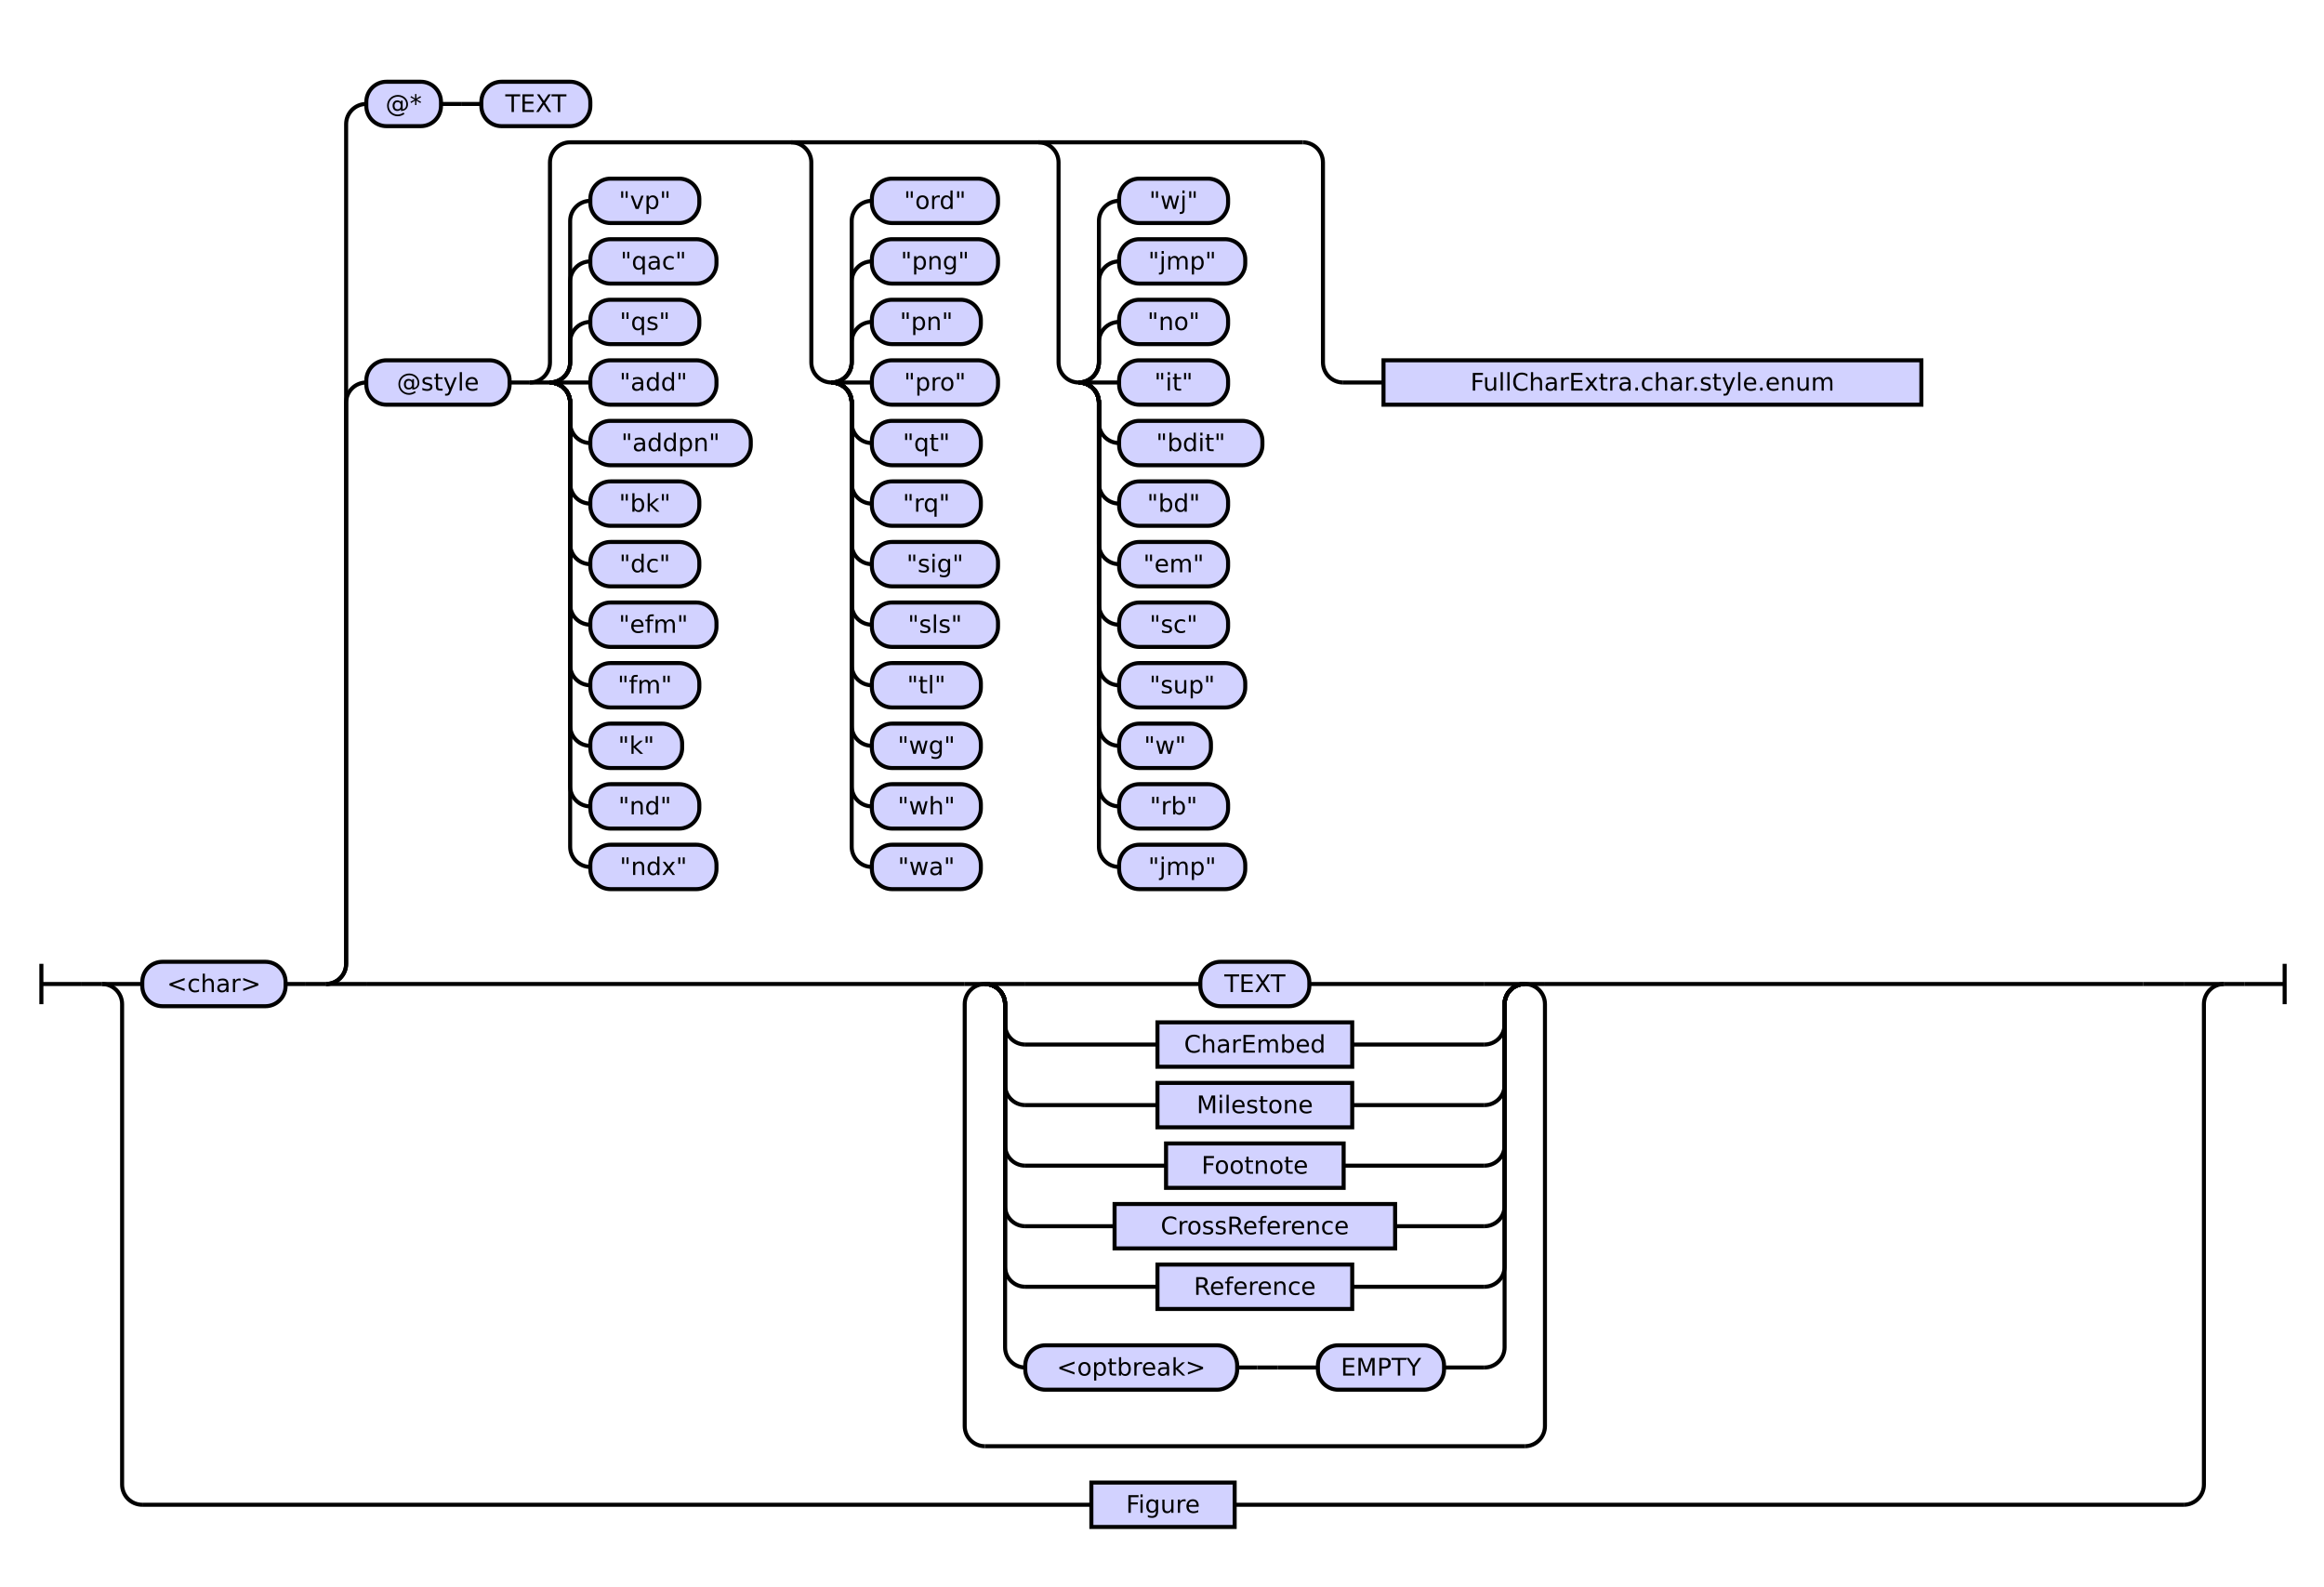
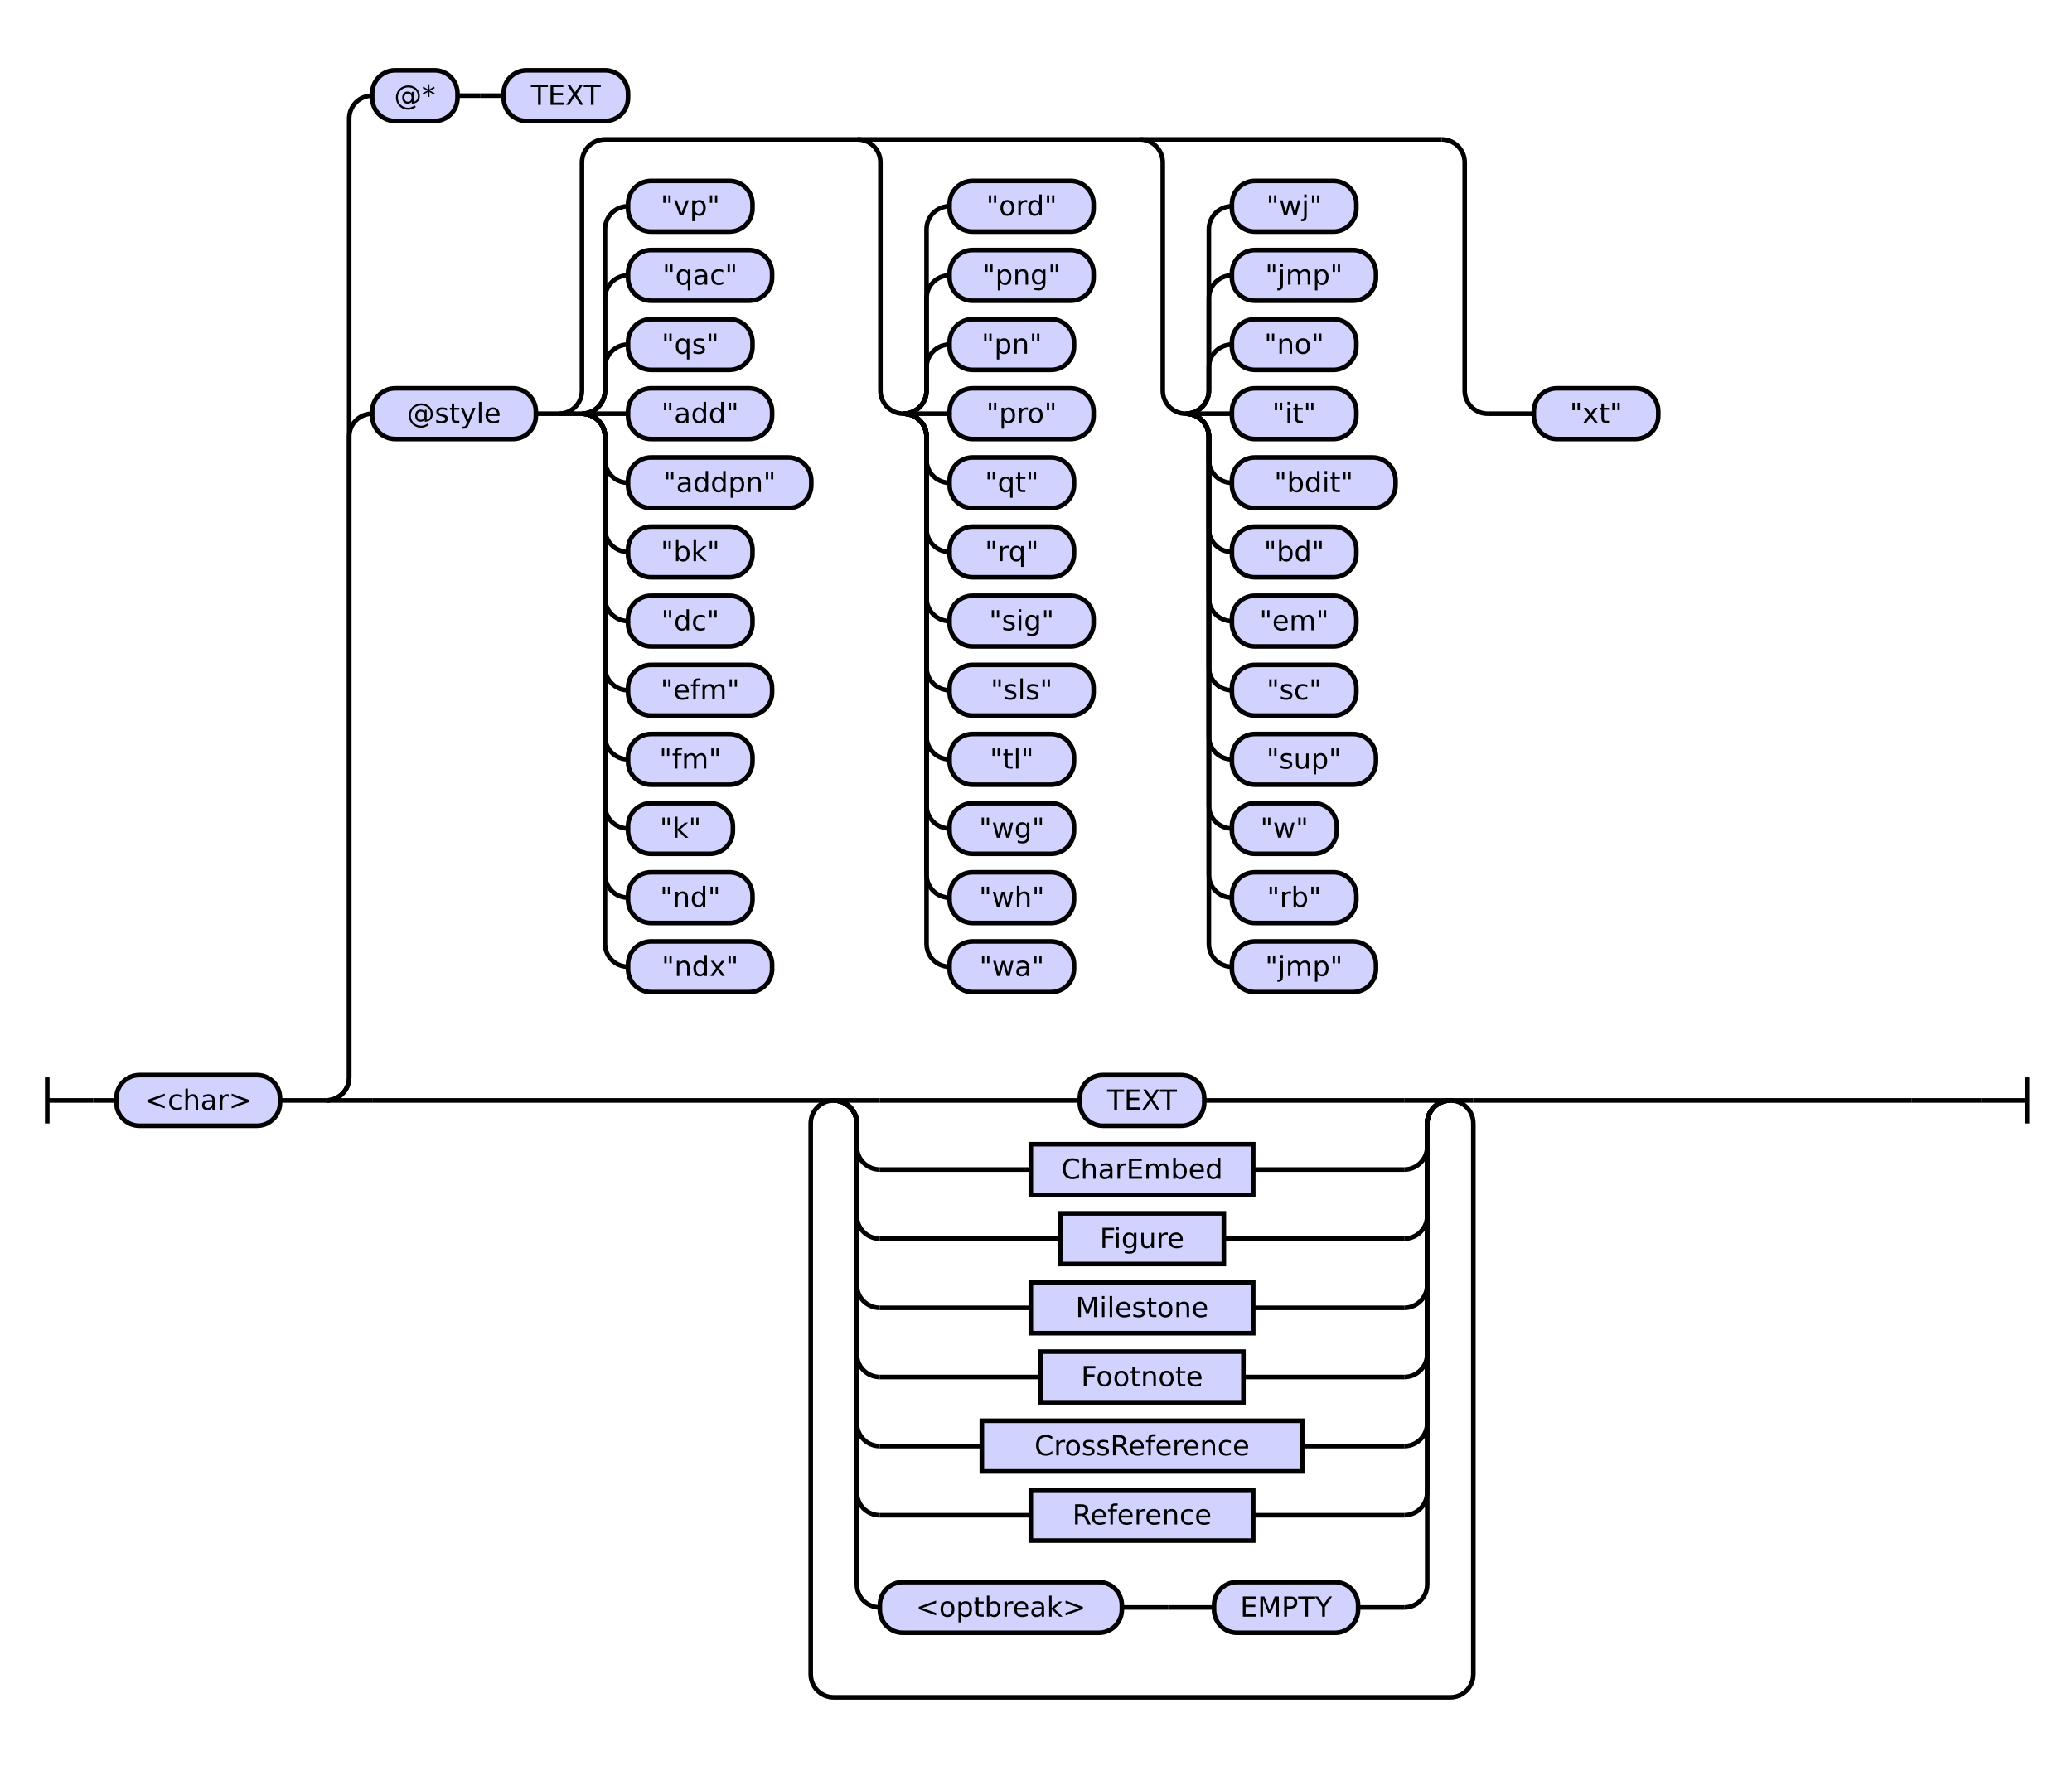
- <svg xmlns="http://www.w3.org/2000/svg" class="railroad-diagram" height="786" viewBox="0 0 1151.5 786" width="1151.5">
+ <svg xmlns="http://www.w3.org/2000/svg" class="railroad-diagram" height="766" viewBox="0 0 899.0 766" width="899.0">
  <g transform="translate(.5 .5)">
    <style>/*  */

    svg.railroad-diagram {
        background-color: hsl(30,20%,95%);
    }
    svg.railroad-diagram path {
        stroke-width: 2;
        stroke: black;
        fill: none;
    }
    svg.railroad-diagram text {
        font-size: 12px;
        text-anchor: middle;
        font-family: DejaVu Sans;
    }
    svg.railroad-diagram text.label {
        text-anchor:start;
    }
    svg.railroad-diagram text.comment {
        font-family: DejaVu Sans;
        font-size: 14px;
    }
    svg.railroad-diagram rect{
        stroke-width: 2;
        stroke: black;
        fill: rgb(210, 210, 255);
    }
    svg.railroad-diagram rect.group-box {
        stroke: gray;
        stroke-dasharray: 10 5;
        fill: none;
    }
    .terminal {
        font-family: DejaVu Sans;
    }
    svg.railroad-diagram g.altterminal rect {
        fill: rgb(251, 252, 207)
    }

/*  */
</style>
    <g>
-       <path d="M 20 477 v 20 m 0 -10 h 20" />
+       <path d="M 20 467 v 20 m 0 -10 h 20" />
    </g>
-     <path d="M 40 487 h 10" />
+     <path d="M 40 477 h 10" />
    <g>
-       <path d="M 50 487 h 0.0" />
-       <path d="M 1101.5 487 h 0.0" />
+       <path d="M 50 477 h 0.0" />
+       <path d="M 849.0 477 h 0.0" />
      <g>
-         <path d="M 50.0 487 h 0.0" />
-         <path d="M 1101.5 487 h 0.0" />
-         <path d="M 50.0 487 h 20" />
+         <path d="M 50.0 477 h 0.0" />
+         <path d="M 849.0 477 h 0.0" />
+         <g class="terminal ">
+           <path d="M 50.0 477 h 0.0" />
+           <path d="M 121.0 477 h 0.0" />
+           <rect height="22" rx="10" ry="10" width="71.0" x="50.0" y="466" />
+           <text x="85.5" y="481">&lt;char&gt;</text>
+         </g>
+         <path d="M 121.0 477 h 10" />
+         <path d="M 131.0 477 h 10" />
        <g>
-           <path d="M 70.0 487 h 0.0" />
-           <path d="M 1081.5 487 h 0.0" />
-           <g class="terminal ">
-             <path d="M 70.0 487 h 0.0" />
-             <path d="M 141.0 487 h 0.0" />
-             <rect height="22" rx="10" ry="10" width="71.0" x="70.0" y="476" />
-             <text x="105.5" y="491">&lt;char&gt;</text>
+           <path d="M 141.0 477 h 0.0" />
+           <path d="M 849.0 477 h 0.0" />
+           <path d="M 141.0 477 a 10 10 0 0 0 10 -10 v -278 a 10 10 0 0 1 10 -10" />
+           <g>
+             <path d="M 161.0 179 h 0.0" />
+             <path d="M 829.0 179 h 0.0" />
+             <g class="terminal ">
+               <path d="M 161.0 179 h 0.0" />
+               <path d="M 232.0 179 h 0.0" />
+               <rect height="22" rx="10" ry="10" width="71.0" x="161.0" y="168" />
+               <text x="196.5" y="183">@style</text>
+             </g>
+             <path d="M 232.0 179 h 10" />
+             <g>
+               <path d="M 242.0 179 h 0.0" />
+               <path d="M 829.0 179 h 0.0" />
+               <path d="M 242.0 179 a 10 10 0 0 0 10 -10 v -99 a 10 10 0 0 1 10 -10 h 363.0" />
+               <path d="M 242.0 179 h 10" />
+               <g>
+                 <path d="M 252.0 179 h 0.0" />
+                 <path d="M 252.0 179 a 10 10 0 0 0 10 -10 v -10 a 10 10 0 0 1 10 -10" />
+                 <g class="terminal ">
+                   <path d="M 272.0 149 h 0.0" />
+                   <path d="M 326.0 149 h 0.0" />
+                   <rect height="22" rx="10" ry="10" width="54.0" x="272.0" y="138" />
+                   <text x="299.0" y="153">"qs"</text>
+                 </g>
+                 <path d="M 252.0 179 a 10 10 0 0 0 10 -10 v -40 a 10 10 0 0 1 10 -10" />
+                 <g class="terminal ">
+                   <path d="M 272.0 119 h 0.0" />
+                   <path d="M 334.5 119 h 0.0" />
+                   <rect height="22" rx="10" ry="10" width="62.5" x="272.0" y="108" />
+                   <text x="303.25" y="123">"qac"</text>
+                 </g>
+                 <path d="M 252.0 179 a 10 10 0 0 0 10 -10 v -70 a 10 10 0 0 1 10 -10" />
+                 <g class="terminal ">
+                   <path d="M 272.0 89 h 0.0" />
+                   <path d="M 326.0 89 h 0.0" />
+                   <rect height="22" rx="10" ry="10" width="54.0" x="272.0" y="78" />
+                   <text x="299.0" y="93">"vp"</text>
+                 </g>
+                 <path d="M 252.0 179 h 20" />
+                 <g class="terminal ">
+                   <path d="M 272.0 179 h 0.0" />
+                   <path d="M 334.5 179 h 0.0" />
+                   <rect height="22" rx="10" ry="10" width="62.5" x="272.0" y="168" />
+                   <text x="303.25" y="183">"add"</text>
+                 </g>
+                 <path d="M 252.0 179 a 10 10 0 0 1 10 10 v 10 a 10 10 0 0 0 10 10" />
+                 <g class="terminal ">
+                   <path d="M 272.0 209 h 0.0" />
+                   <path d="M 351.5 209 h 0.0" />
+                   <rect height="22" rx="10" ry="10" width="79.5" x="272.0" y="198" />
+                   <text x="311.75" y="213">"addpn"</text>
+                 </g>
+                 <path d="M 252.0 179 a 10 10 0 0 1 10 10 v 40 a 10 10 0 0 0 10 10" />
+                 <g class="terminal ">
+                   <path d="M 272.0 239 h 0.0" />
+                   <path d="M 326.0 239 h 0.0" />
+                   <rect height="22" rx="10" ry="10" width="54.0" x="272.0" y="228" />
+                   <text x="299.0" y="243">"bk"</text>
+                 </g>
+                 <path d="M 252.0 179 a 10 10 0 0 1 10 10 v 70 a 10 10 0 0 0 10 10" />
+                 <g class="terminal ">
+                   <path d="M 272.0 269 h 0.0" />
+                   <path d="M 326.0 269 h 0.0" />
+                   <rect height="22" rx="10" ry="10" width="54.0" x="272.0" y="258" />
+                   <text x="299.0" y="273">"dc"</text>
+                 </g>
+                 <path d="M 252.0 179 a 10 10 0 0 1 10 10 v 100 a 10 10 0 0 0 10 10" />
+                 <g class="terminal ">
+                   <path d="M 272.0 299 h 0.0" />
+                   <path d="M 334.5 299 h 0.0" />
+                   <rect height="22" rx="10" ry="10" width="62.5" x="272.0" y="288" />
+                   <text x="303.25" y="303">"efm"</text>
+                 </g>
+                 <path d="M 252.0 179 a 10 10 0 0 1 10 10 v 130 a 10 10 0 0 0 10 10" />
+                 <g class="terminal ">
+                   <path d="M 272.0 329 h 0.0" />
+                   <path d="M 326.0 329 h 0.0" />
+                   <rect height="22" rx="10" ry="10" width="54.0" x="272.0" y="318" />
+                   <text x="299.0" y="333">"fm"</text>
+                 </g>
+                 <path d="M 252.0 179 a 10 10 0 0 1 10 10 v 160 a 10 10 0 0 0 10 10" />
+                 <g class="terminal ">
+                   <path d="M 272.0 359 h 0.0" />
+                   <path d="M 317.5 359 h 0.0" />
+                   <rect height="22" rx="10" ry="10" width="45.5" x="272.0" y="348" />
+                   <text x="294.75" y="363">"k"</text>
+                 </g>
+                 <path d="M 252.0 179 a 10 10 0 0 1 10 10 v 190 a 10 10 0 0 0 10 10" />
+                 <g class="terminal ">
+                   <path d="M 272.0 389 h 0.0" />
+                   <path d="M 326.0 389 h 0.0" />
+                   <rect height="22" rx="10" ry="10" width="54.0" x="272.0" y="378" />
+                   <text x="299.0" y="393">"nd"</text>
+                 </g>
+                 <path d="M 252.0 179 a 10 10 0 0 1 10 10 v 220 a 10 10 0 0 0 10 10" />
+                 <g class="terminal ">
+                   <path d="M 272.0 419 h 0.0" />
+                   <path d="M 334.5 419 h 0.0" />
+                   <rect height="22" rx="10" ry="10" width="62.5" x="272.0" y="408" />
+                   <text x="303.25" y="423">"ndx"</text>
+                 </g>
+               </g>
+               <path d="M 371.5 60 a 10 10 0 0 1 10 10 v 99 a 10 10 0 0 0 10 10" />
+               <g>
+                 <path d="M 391.5 179 h 0.0" />
+                 <path d="M 391.5 179 a 10 10 0 0 0 10 -10 v -10 a 10 10 0 0 1 10 -10" />
+                 <g class="terminal ">
+                   <path d="M 411.5 149 h 0.0" />
+                   <path d="M 465.5 149 h 0.0" />
+                   <rect height="22" rx="10" ry="10" width="54.0" x="411.5" y="138" />
+                   <text x="438.5" y="153">"pn"</text>
+                 </g>
+                 <path d="M 391.5 179 a 10 10 0 0 0 10 -10 v -40 a 10 10 0 0 1 10 -10" />
+                 <g class="terminal ">
+                   <path d="M 411.5 119 h 0.0" />
+                   <path d="M 474.0 119 h 0.0" />
+                   <rect height="22" rx="10" ry="10" width="62.5" x="411.5" y="108" />
+                   <text x="442.75" y="123">"png"</text>
+                 </g>
+                 <path d="M 391.5 179 a 10 10 0 0 0 10 -10 v -70 a 10 10 0 0 1 10 -10" />
+                 <g class="terminal ">
+                   <path d="M 411.5 89 h 0.0" />
+                   <path d="M 474.0 89 h 0.0" />
+                   <rect height="22" rx="10" ry="10" width="62.5" x="411.5" y="78" />
+                   <text x="442.75" y="93">"ord"</text>
+                 </g>
+                 <path d="M 391.5 179 h 20" />
+                 <g class="terminal ">
+                   <path d="M 411.5 179 h 0.0" />
+                   <path d="M 474.0 179 h 0.0" />
+                   <rect height="22" rx="10" ry="10" width="62.5" x="411.5" y="168" />
+                   <text x="442.75" y="183">"pro"</text>
+                 </g>
+                 <path d="M 391.5 179 a 10 10 0 0 1 10 10 v 10 a 10 10 0 0 0 10 10" />
+                 <g class="terminal ">
+                   <path d="M 411.5 209 h 0.0" />
+                   <path d="M 465.5 209 h 0.0" />
+                   <rect height="22" rx="10" ry="10" width="54.0" x="411.5" y="198" />
+                   <text x="438.5" y="213">"qt"</text>
+                 </g>
+                 <path d="M 391.5 179 a 10 10 0 0 1 10 10 v 40 a 10 10 0 0 0 10 10" />
+                 <g class="terminal ">
+                   <path d="M 411.5 239 h 0.0" />
+                   <path d="M 465.5 239 h 0.0" />
+                   <rect height="22" rx="10" ry="10" width="54.0" x="411.5" y="228" />
+                   <text x="438.5" y="243">"rq"</text>
+                 </g>
+                 <path d="M 391.5 179 a 10 10 0 0 1 10 10 v 70 a 10 10 0 0 0 10 10" />
+                 <g class="terminal ">
+                   <path d="M 411.5 269 h 0.0" />
+                   <path d="M 474.0 269 h 0.0" />
+                   <rect height="22" rx="10" ry="10" width="62.5" x="411.5" y="258" />
+                   <text x="442.75" y="273">"sig"</text>
+                 </g>
+                 <path d="M 391.5 179 a 10 10 0 0 1 10 10 v 100 a 10 10 0 0 0 10 10" />
+                 <g class="terminal ">
+                   <path d="M 411.5 299 h 0.0" />
+                   <path d="M 474.0 299 h 0.0" />
+                   <rect height="22" rx="10" ry="10" width="62.5" x="411.5" y="288" />
+                   <text x="442.75" y="303">"sls"</text>
+                 </g>
+                 <path d="M 391.5 179 a 10 10 0 0 1 10 10 v 130 a 10 10 0 0 0 10 10" />
+                 <g class="terminal ">
+                   <path d="M 411.5 329 h 0.0" />
+                   <path d="M 465.5 329 h 0.0" />
+                   <rect height="22" rx="10" ry="10" width="54.0" x="411.5" y="318" />
+                   <text x="438.5" y="333">"tl"</text>
+                 </g>
+                 <path d="M 391.5 179 a 10 10 0 0 1 10 10 v 160 a 10 10 0 0 0 10 10" />
+                 <g class="terminal ">
+                   <path d="M 411.5 359 h 0.0" />
+                   <path d="M 465.5 359 h 0.0" />
+                   <rect height="22" rx="10" ry="10" width="54.0" x="411.5" y="348" />
+                   <text x="438.5" y="363">"wg"</text>
+                 </g>
+                 <path d="M 391.5 179 a 10 10 0 0 1 10 10 v 190 a 10 10 0 0 0 10 10" />
+                 <g class="terminal ">
+                   <path d="M 411.5 389 h 0.0" />
+                   <path d="M 465.5 389 h 0.0" />
+                   <rect height="22" rx="10" ry="10" width="54.0" x="411.5" y="378" />
+                   <text x="438.5" y="393">"wh"</text>
+                 </g>
+                 <path d="M 391.5 179 a 10 10 0 0 1 10 10 v 220 a 10 10 0 0 0 10 10" />
+                 <g class="terminal ">
+                   <path d="M 411.5 419 h 0.0" />
+                   <path d="M 465.5 419 h 0.0" />
+                   <rect height="22" rx="10" ry="10" width="54.0" x="411.5" y="408" />
+                   <text x="438.5" y="423">"wa"</text>
+                 </g>
+               </g>
+               <path d="M 494.0 60 a 10 10 0 0 1 10 10 v 99 a 10 10 0 0 0 10 10" />
+               <g>
+                 <path d="M 514.0 179 h 0.0" />
+                 <path d="M 514.0 179 a 10 10 0 0 0 10 -10 v -10 a 10 10 0 0 1 10 -10" />
+                 <g class="terminal ">
+                   <path d="M 534.0 149 h 0.0" />
+                   <path d="M 588.0 149 h 0.0" />
+                   <rect height="22" rx="10" ry="10" width="54.0" x="534.0" y="138" />
+                   <text x="561.0" y="153">"no"</text>
+                 </g>
+                 <path d="M 514.0 179 a 10 10 0 0 0 10 -10 v -40 a 10 10 0 0 1 10 -10" />
+                 <g class="terminal ">
+                   <path d="M 534.0 119 h 0.0" />
+                   <path d="M 596.5 119 h 0.0" />
+                   <rect height="22" rx="10" ry="10" width="62.5" x="534.0" y="108" />
+                   <text x="565.25" y="123">"jmp"</text>
+                 </g>
+                 <path d="M 514.0 179 a 10 10 0 0 0 10 -10 v -70 a 10 10 0 0 1 10 -10" />
+                 <g class="terminal ">
+                   <path d="M 534.0 89 h 0.0" />
+                   <path d="M 588.0 89 h 0.0" />
+                   <rect height="22" rx="10" ry="10" width="54.0" x="534.0" y="78" />
+                   <text x="561.0" y="93">"wj"</text>
+                 </g>
+                 <path d="M 514.0 179 h 20" />
+                 <g class="terminal ">
+                   <path d="M 534.0 179 h 0.0" />
+                   <path d="M 588.0 179 h 0.0" />
+                   <rect height="22" rx="10" ry="10" width="54.0" x="534.0" y="168" />
+                   <text x="561.0" y="183">"it"</text>
+                 </g>
+                 <path d="M 514.0 179 a 10 10 0 0 1 10 10 v 10 a 10 10 0 0 0 10 10" />
+                 <g class="terminal ">
+                   <path d="M 534.0 209 h 0.0" />
+                   <path d="M 605.0 209 h 0.0" />
+                   <rect height="22" rx="10" ry="10" width="71.0" x="534.0" y="198" />
+                   <text x="569.5" y="213">"bdit"</text>
+                 </g>
+                 <path d="M 514.0 179 a 10 10 0 0 1 10 10 v 40 a 10 10 0 0 0 10 10" />
+                 <g class="terminal ">
+                   <path d="M 534.0 239 h 0.0" />
+                   <path d="M 588.0 239 h 0.0" />
+                   <rect height="22" rx="10" ry="10" width="54.0" x="534.0" y="228" />
+                   <text x="561.0" y="243">"bd"</text>
+                 </g>
+                 <path d="M 514.0 179 a 10 10 0 0 1 10 10 v 70 a 10 10 0 0 0 10 10" />
+                 <g class="terminal ">
+                   <path d="M 534.0 269 h 0.0" />
+                   <path d="M 588.0 269 h 0.0" />
+                   <rect height="22" rx="10" ry="10" width="54.0" x="534.0" y="258" />
+                   <text x="561.0" y="273">"em"</text>
+                 </g>
+                 <path d="M 514.0 179 a 10 10 0 0 1 10 10 v 100 a 10 10 0 0 0 10 10" />
+                 <g class="terminal ">
+                   <path d="M 534.0 299 h 0.0" />
+                   <path d="M 588.0 299 h 0.0" />
+                   <rect height="22" rx="10" ry="10" width="54.0" x="534.0" y="288" />
+                   <text x="561.0" y="303">"sc"</text>
+                 </g>
+                 <path d="M 514.0 179 a 10 10 0 0 1 10 10 v 130 a 10 10 0 0 0 10 10" />
+                 <g class="terminal ">
+                   <path d="M 534.0 329 h 0.0" />
+                   <path d="M 596.5 329 h 0.0" />
+                   <rect height="22" rx="10" ry="10" width="62.5" x="534.0" y="318" />
+                   <text x="565.25" y="333">"sup"</text>
+                 </g>
+                 <path d="M 514.0 179 a 10 10 0 0 1 10 10 v 160 a 10 10 0 0 0 10 10" />
+                 <g class="terminal ">
+                   <path d="M 534.0 359 h 0.0" />
+                   <path d="M 579.5 359 h 0.0" />
+                   <rect height="22" rx="10" ry="10" width="45.5" x="534.0" y="348" />
+                   <text x="556.75" y="363">"w"</text>
+                 </g>
+                 <path d="M 514.0 179 a 10 10 0 0 1 10 10 v 190 a 10 10 0 0 0 10 10" />
+                 <g class="terminal ">
+                   <path d="M 534.0 389 h 0.0" />
+                   <path d="M 588.0 389 h 0.0" />
+                   <rect height="22" rx="10" ry="10" width="54.0" x="534.0" y="378" />
+                   <text x="561.0" y="393">"rb"</text>
+                 </g>
+                 <path d="M 514.0 179 a 10 10 0 0 1 10 10 v 220 a 10 10 0 0 0 10 10" />
+                 <g class="terminal ">
+                   <path d="M 534.0 419 h 0.0" />
+                   <path d="M 596.5 419 h 0.0" />
+                   <rect height="22" rx="10" ry="10" width="62.5" x="534.0" y="408" />
+                   <text x="565.25" y="423">"jmp"</text>
+                 </g>
+               </g>
+               <path d="M 625.0 60 a 10 10 0 0 1 10 10 v 99 a 10 10 0 0 0 10 10" />
+               <g>
+                 <path d="M 645.0 179 h 0.0" />
+                 <path d="M 645.0 179 h 20" />
+                 <g class="terminal ">
+                   <path d="M 665.0 179 h 0.0" />
+                   <path d="M 719.0 179 h 0.0" />
+                   <rect height="22" rx="10" ry="10" width="54.0" x="665.0" y="168" />
+                   <text x="692.0" y="183">"xt"</text>
+                 </g>
+               </g>
+             </g>
          </g>
-           <path d="M 141.0 487 h 10" />
-           <path d="M 151.0 487 h 10" />
+           <path d="M 141.0 477 a 10 10 0 0 0 10 -10 v -416 a 10 10 0 0 1 10 -10" />
          <g>
-             <path d="M 161.0 487 h 0.0" />
-             <path d="M 1081.5 487 h 0.0" />
-             <path d="M 161.0 487 a 10 10 0 0 0 10 -10 v -278 a 10 10 0 0 1 10 -10" />
+             <path d="M 161.0 41 h 0.0" />
+             <path d="M 272.0 41 h 0.0" />
+             <g class="terminal ">
+               <path d="M 161.0 41 h 0.0" />
+               <path d="M 198.0 41 h 0.0" />
+               <rect height="22" rx="10" ry="10" width="37.0" x="161.0" y="30" />
+               <text x="179.5" y="45">@*</text>
+             </g>
+             <path d="M 198.0 41 h 10" />
+             <path d="M 208.0 41 h 10" />
+             <g class="terminal ">
+               <path d="M 218.0 41 h 0.0" />
+               <path d="M 272.0 41 h 0.0" />
+               <rect height="22" rx="10" ry="10" width="54.0" x="218.0" y="30" />
+               <text x="245.0" y="45">TEXT</text>
+             </g>
+           </g>
+           <path d="M 141.0 477 h 20" />
+           <g>
+             <path d="M 161.0 477 h 190.25" />
+             <path d="M 638.75 477 h 190.25" />
            <g>
-               <path d="M 181.0 189 h 0.0" />
-               <path d="M 1061.5 189 h 0.0" />
-               <g class="terminal ">
-                 <path d="M 181.0 189 h 0.0" />
-                 <path d="M 252.0 189 h 0.0" />
-                 <rect height="22" rx="10" ry="10" width="71.0" x="181.0" y="178" />
-                 <text x="216.5" y="193">@style</text>
-               </g>
-               <path d="M 252.0 189 h 10" />
-               <g>
-                 <path d="M 262.0 189 h 0.0" />
-                 <path d="M 1061.5 189 h 0.0" />
-                 <path d="M 262.0 189 a 10 10 0 0 0 10 -10 v -99 a 10 10 0 0 1 10 -10 h 363.0" />
-                 <path d="M 262.0 189 h 10" />
+               <path d="M 351.25 477 h 0.0" />
+               <path d="M 638.75 477 h 0.0" />
+               <path d="M 351.25 477 h 10" />
+               <g>
+                 <path d="M 361.25 477 h 0.0" />
+                 <path d="M 628.75 477 h 0.0" />
+                 <path d="M 361.25 477 h 20" />
+                 <g class="terminal ">
+                   <path d="M 381.25 477 h 86.75" />
+                   <path d="M 522.0 477 h 86.75" />
+                   <rect height="22" rx="10" ry="10" width="54.0" x="468.0" y="466" />
+                   <text x="495.0" y="481">TEXT</text>
+                 </g>
+                 <path d="M 608.75 477 h 20" />
+                 <path d="M 361.25 477 a 10 10 0 0 1 10 10 v 10 a 10 10 0 0 0 10 10" />
+                 <g class="non-terminal ">
+                   <path d="M 381.25 507 h 65.5" />
+                   <path d="M 543.25 507 h 65.5" />
+                   <rect height="22" width="96.5" x="446.75" y="496" />
+                   <text x="495.0" y="511">CharEmbed</text>
+                 </g>
+                 <path d="M 608.75 507 a 10 10 0 0 0 10 -10 v -10 a 10 10 0 0 1 10 -10" />
+                 <path d="M 361.25 477 a 10 10 0 0 1 10 10 v 40 a 10 10 0 0 0 10 10" />
+                 <g class="non-terminal ">
+                   <path d="M 381.25 537 h 78.25" />
+                   <path d="M 530.5 537 h 78.25" />
+                   <rect height="22" width="71.0" x="459.5" y="526" />
+                   <text x="495.0" y="541">Figure</text>
+                 </g>
+                 <path d="M 608.75 537 a 10 10 0 0 0 10 -10 v -40 a 10 10 0 0 1 10 -10" />
+                 <path d="M 361.25 477 a 10 10 0 0 1 10 10 v 70 a 10 10 0 0 0 10 10" />
+                 <g class="non-terminal ">
+                   <path d="M 381.25 567 h 65.5" />
+                   <path d="M 543.25 567 h 65.5" />
+                   <rect height="22" width="96.5" x="446.75" y="556" />
+                   <text x="495.0" y="571">Milestone</text>
+                 </g>
+                 <path d="M 608.75 567 a 10 10 0 0 0 10 -10 v -70 a 10 10 0 0 1 10 -10" />
+                 <path d="M 361.25 477 a 10 10 0 0 1 10 10 v 100 a 10 10 0 0 0 10 10" />
+                 <g class="non-terminal ">
+                   <path d="M 381.25 597 h 69.75" />
+                   <path d="M 539.0 597 h 69.75" />
+                   <rect height="22" width="88.0" x="451.0" y="586" />
+                   <text x="495.0" y="601">Footnote</text>
+                 </g>
+                 <path d="M 608.75 597 a 10 10 0 0 0 10 -10 v -100 a 10 10 0 0 1 10 -10" />
+                 <path d="M 361.25 477 a 10 10 0 0 1 10 10 v 130 a 10 10 0 0 0 10 10" />
+                 <g class="non-terminal ">
+                   <path d="M 381.25 627 h 44.25" />
+                   <path d="M 564.5 627 h 44.25" />
+                   <rect height="22" width="139.0" x="425.5" y="616" />
+                   <text x="495.0" y="631">CrossReference</text>
+                 </g>
+                 <path d="M 608.75 627 a 10 10 0 0 0 10 -10 v -130 a 10 10 0 0 1 10 -10" />
+                 <path d="M 361.25 477 a 10 10 0 0 1 10 10 v 160 a 10 10 0 0 0 10 10" />
+                 <g class="non-terminal ">
+                   <path d="M 381.25 657 h 65.5" />
+                   <path d="M 543.25 657 h 65.5" />
+                   <rect height="22" width="96.5" x="446.75" y="646" />
+                   <text x="495.0" y="661">Reference</text>
+                 </g>
+                 <path d="M 608.75 657 a 10 10 0 0 0 10 -10 v -160 a 10 10 0 0 1 10 -10" />
+                 <path d="M 361.25 477 a 10 10 0 0 1 10 10 v 200 a 10 10 0 0 0 10 10" />
                <g>
-                   <path d="M 272.0 189 h 0.0" />
-                   <path d="M 272.0 189 a 10 10 0 0 0 10 -10 v -10 a 10 10 0 0 1 10 -10" />
+                   <path d="M 381.25 697 h 0.0" />
+                   <path d="M 608.75 697 h 0.0" />
                  <g class="terminal ">
-                     <path d="M 292.0 159 h 0.0" />
-                     <path d="M 346.0 159 h 0.0" />
-                     <rect height="22" rx="10" ry="10" width="54.0" x="292.0" y="148" />
-                     <text x="319.0" y="163">"qs"</text>
+                     <path d="M 381.25 697 h 0.0" />
+                     <path d="M 486.25 697 h 0.0" />
+                     <rect height="22" rx="10" ry="10" width="105.0" x="381.25" y="686" />
+                     <text x="433.75" y="701">&lt;optbreak&gt;</text>
                  </g>
-                   <path d="M 272.0 189 a 10 10 0 0 0 10 -10 v -40 a 10 10 0 0 1 10 -10" />
-                   <g class="terminal ">
-                     <path d="M 292.0 129 h 0.0" />
-                     <path d="M 354.5 129 h 0.0" />
-                     <rect height="22" rx="10" ry="10" width="62.5" x="292.0" y="118" />
-                     <text x="323.25" y="133">"qac"</text>
+                   <path d="M 486.25 697 h 10" />
+                   <path d="M 496.25 697 h 10" />
+                   <g>
+                     <path d="M 506.25 697 h 0.0" />
+                     <path d="M 608.75 697 h 0.0" />
+                     <path d="M 506.25 697 h 20" />
+                     <g class="terminal ">
+                       <path d="M 526.25 697 h 0.0" />
+                       <path d="M 588.75 697 h 0.0" />
+                       <rect height="22" rx="10" ry="10" width="62.5" x="526.25" y="686" />
+                       <text x="557.5" y="701">EMPTY</text>
+                     </g>
+                     <path d="M 588.75 697 h 20" />
                  </g>
-                   <path d="M 272.0 189 a 10 10 0 0 0 10 -10 v -70 a 10 10 0 0 1 10 -10" />
-                   <g class="terminal ">
-                     <path d="M 292.0 99 h 0.0" />
-                     <path d="M 346.0 99 h 0.0" />
-                     <rect height="22" rx="10" ry="10" width="54.0" x="292.0" y="88" />
-                     <text x="319.0" y="103">"vp"</text>
-                   </g>
-                   <path d="M 272.0 189 h 20" />
-                   <g class="terminal ">
-                     <path d="M 292.0 189 h 0.0" />
-                     <path d="M 354.5 189 h 0.0" />
-                     <rect height="22" rx="10" ry="10" width="62.5" x="292.0" y="178" />
-                     <text x="323.25" y="193">"add"</text>
-                   </g>
-                   <path d="M 272.0 189 a 10 10 0 0 1 10 10 v 10 a 10 10 0 0 0 10 10" />
-                   <g class="terminal ">
-                     <path d="M 292.0 219 h 0.0" />
-                     <path d="M 371.5 219 h 0.0" />
-                     <rect height="22" rx="10" ry="10" width="79.5" x="292.0" y="208" />
-                     <text x="331.75" y="223">"addpn"</text>
-                   </g>
-                   <path d="M 272.0 189 a 10 10 0 0 1 10 10 v 40 a 10 10 0 0 0 10 10" />
-                   <g class="terminal ">
-                     <path d="M 292.0 249 h 0.0" />
-                     <path d="M 346.0 249 h 0.0" />
-                     <rect height="22" rx="10" ry="10" width="54.0" x="292.0" y="238" />
-                     <text x="319.0" y="253">"bk"</text>
-                   </g>
-                   <path d="M 272.0 189 a 10 10 0 0 1 10 10 v 70 a 10 10 0 0 0 10 10" />
-                   <g class="terminal ">
-                     <path d="M 292.0 279 h 0.0" />
-                     <path d="M 346.0 279 h 0.0" />
-                     <rect height="22" rx="10" ry="10" width="54.0" x="292.0" y="268" />
-                     <text x="319.0" y="283">"dc"</text>
-                   </g>
-                   <path d="M 272.0 189 a 10 10 0 0 1 10 10 v 100 a 10 10 0 0 0 10 10" />
-                   <g class="terminal ">
-                     <path d="M 292.0 309 h 0.0" />
-                     <path d="M 354.5 309 h 0.0" />
-                     <rect height="22" rx="10" ry="10" width="62.5" x="292.0" y="298" />
-                     <text x="323.25" y="313">"efm"</text>
-                   </g>
-                   <path d="M 272.0 189 a 10 10 0 0 1 10 10 v 130 a 10 10 0 0 0 10 10" />
-                   <g class="terminal ">
-                     <path d="M 292.0 339 h 0.0" />
-                     <path d="M 346.0 339 h 0.0" />
-                     <rect height="22" rx="10" ry="10" width="54.0" x="292.0" y="328" />
-                     <text x="319.0" y="343">"fm"</text>
-                   </g>
-                   <path d="M 272.0 189 a 10 10 0 0 1 10 10 v 160 a 10 10 0 0 0 10 10" />
-                   <g class="terminal ">
-                     <path d="M 292.0 369 h 0.0" />
-                     <path d="M 337.5 369 h 0.0" />
-                     <rect height="22" rx="10" ry="10" width="45.5" x="292.0" y="358" />
-                     <text x="314.75" y="373">"k"</text>
-                   </g>
-                   <path d="M 272.0 189 a 10 10 0 0 1 10 10 v 190 a 10 10 0 0 0 10 10" />
-                   <g class="terminal ">
-                     <path d="M 292.0 399 h 0.0" />
-                     <path d="M 346.0 399 h 0.0" />
-                     <rect height="22" rx="10" ry="10" width="54.0" x="292.0" y="388" />
-                     <text x="319.0" y="403">"nd"</text>
-                   </g>
-                   <path d="M 272.0 189 a 10 10 0 0 1 10 10 v 220 a 10 10 0 0 0 10 10" />
-                   <g class="terminal ">
-                     <path d="M 292.0 429 h 0.0" />
-                     <path d="M 354.5 429 h 0.0" />
-                     <rect height="22" rx="10" ry="10" width="62.5" x="292.0" y="418" />
-                     <text x="323.25" y="433">"ndx"</text>
-                   </g>
-                 </g>
-                 <path d="M 391.5 70 a 10 10 0 0 1 10 10 v 99 a 10 10 0 0 0 10 10" />
-                 <g>
-                   <path d="M 411.5 189 h 0.0" />
-                   <path d="M 411.5 189 a 10 10 0 0 0 10 -10 v -10 a 10 10 0 0 1 10 -10" />
-                   <g class="terminal ">
-                     <path d="M 431.5 159 h 0.0" />
-                     <path d="M 485.5 159 h 0.0" />
-                     <rect height="22" rx="10" ry="10" width="54.0" x="431.5" y="148" />
-                     <text x="458.5" y="163">"pn"</text>
-                   </g>
-                   <path d="M 411.5 189 a 10 10 0 0 0 10 -10 v -40 a 10 10 0 0 1 10 -10" />
-                   <g class="terminal ">
-                     <path d="M 431.5 129 h 0.0" />
-                     <path d="M 494.0 129 h 0.0" />
-                     <rect height="22" rx="10" ry="10" width="62.5" x="431.5" y="118" />
-                     <text x="462.75" y="133">"png"</text>
-                   </g>
-                   <path d="M 411.5 189 a 10 10 0 0 0 10 -10 v -70 a 10 10 0 0 1 10 -10" />
-                   <g class="terminal ">
-                     <path d="M 431.5 99 h 0.0" />
-                     <path d="M 494.0 99 h 0.0" />
-                     <rect height="22" rx="10" ry="10" width="62.5" x="431.5" y="88" />
-                     <text x="462.75" y="103">"ord"</text>
-                   </g>
-                   <path d="M 411.5 189 h 20" />
-                   <g class="terminal ">
-                     <path d="M 431.5 189 h 0.0" />
-                     <path d="M 494.0 189 h 0.0" />
-                     <rect height="22" rx="10" ry="10" width="62.5" x="431.5" y="178" />
-                     <text x="462.75" y="193">"pro"</text>
-                   </g>
-                   <path d="M 411.5 189 a 10 10 0 0 1 10 10 v 10 a 10 10 0 0 0 10 10" />
-                   <g class="terminal ">
-                     <path d="M 431.5 219 h 0.0" />
-                     <path d="M 485.5 219 h 0.0" />
-                     <rect height="22" rx="10" ry="10" width="54.0" x="431.5" y="208" />
-                     <text x="458.5" y="223">"qt"</text>
-                   </g>
-                   <path d="M 411.5 189 a 10 10 0 0 1 10 10 v 40 a 10 10 0 0 0 10 10" />
-                   <g class="terminal ">
-                     <path d="M 431.5 249 h 0.0" />
-                     <path d="M 485.5 249 h 0.0" />
-                     <rect height="22" rx="10" ry="10" width="54.0" x="431.5" y="238" />
-                     <text x="458.5" y="253">"rq"</text>
-                   </g>
-                   <path d="M 411.5 189 a 10 10 0 0 1 10 10 v 70 a 10 10 0 0 0 10 10" />
-                   <g class="terminal ">
-                     <path d="M 431.5 279 h 0.0" />
-                     <path d="M 494.0 279 h 0.0" />
-                     <rect height="22" rx="10" ry="10" width="62.5" x="431.5" y="268" />
-                     <text x="462.75" y="283">"sig"</text>
-                   </g>
-                   <path d="M 411.5 189 a 10 10 0 0 1 10 10 v 100 a 10 10 0 0 0 10 10" />
-                   <g class="terminal ">
-                     <path d="M 431.5 309 h 0.0" />
-                     <path d="M 494.0 309 h 0.0" />
-                     <rect height="22" rx="10" ry="10" width="62.5" x="431.5" y="298" />
-                     <text x="462.75" y="313">"sls"</text>
-                   </g>
-                   <path d="M 411.5 189 a 10 10 0 0 1 10 10 v 130 a 10 10 0 0 0 10 10" />
-                   <g class="terminal ">
-                     <path d="M 431.5 339 h 0.0" />
-                     <path d="M 485.5 339 h 0.0" />
-                     <rect height="22" rx="10" ry="10" width="54.0" x="431.5" y="328" />
-                     <text x="458.5" y="343">"tl"</text>
-                   </g>
-                   <path d="M 411.5 189 a 10 10 0 0 1 10 10 v 160 a 10 10 0 0 0 10 10" />
-                   <g class="terminal ">
-                     <path d="M 431.5 369 h 0.0" />
-                     <path d="M 485.5 369 h 0.0" />
-                     <rect height="22" rx="10" ry="10" width="54.0" x="431.5" y="358" />
-                     <text x="458.5" y="373">"wg"</text>
-                   </g>
-                   <path d="M 411.5 189 a 10 10 0 0 1 10 10 v 190 a 10 10 0 0 0 10 10" />
-                   <g class="terminal ">
-                     <path d="M 431.5 399 h 0.0" />
-                     <path d="M 485.5 399 h 0.0" />
-                     <rect height="22" rx="10" ry="10" width="54.0" x="431.5" y="388" />
-                     <text x="458.5" y="403">"wh"</text>
-                   </g>
-                   <path d="M 411.5 189 a 10 10 0 0 1 10 10 v 220 a 10 10 0 0 0 10 10" />
-                   <g class="terminal ">
-                     <path d="M 431.5 429 h 0.0" />
-                     <path d="M 485.5 429 h 0.0" />
-                     <rect height="22" rx="10" ry="10" width="54.0" x="431.5" y="418" />
-                     <text x="458.5" y="433">"wa"</text>
-                   </g>
-                 </g>
-                 <path d="M 514.0 70 a 10 10 0 0 1 10 10 v 99 a 10 10 0 0 0 10 10" />
-                 <g>
-                   <path d="M 534.0 189 h 0.0" />
-                   <path d="M 534.0 189 a 10 10 0 0 0 10 -10 v -10 a 10 10 0 0 1 10 -10" />
-                   <g class="terminal ">
-                     <path d="M 554.0 159 h 0.0" />
-                     <path d="M 608.0 159 h 0.0" />
-                     <rect height="22" rx="10" ry="10" width="54.0" x="554.0" y="148" />
-                     <text x="581.0" y="163">"no"</text>
-                   </g>
-                   <path d="M 534.0 189 a 10 10 0 0 0 10 -10 v -40 a 10 10 0 0 1 10 -10" />
-                   <g class="terminal ">
-                     <path d="M 554.0 129 h 0.0" />
-                     <path d="M 616.5 129 h 0.0" />
-                     <rect height="22" rx="10" ry="10" width="62.5" x="554.0" y="118" />
-                     <text x="585.25" y="133">"jmp"</text>
-                   </g>
-                   <path d="M 534.0 189 a 10 10 0 0 0 10 -10 v -70 a 10 10 0 0 1 10 -10" />
-                   <g class="terminal ">
-                     <path d="M 554.0 99 h 0.0" />
-                     <path d="M 608.0 99 h 0.0" />
-                     <rect height="22" rx="10" ry="10" width="54.0" x="554.0" y="88" />
-                     <text x="581.0" y="103">"wj"</text>
-                   </g>
-                   <path d="M 534.0 189 h 20" />
-                   <g class="terminal ">
-                     <path d="M 554.0 189 h 0.0" />
-                     <path d="M 608.0 189 h 0.0" />
-                     <rect height="22" rx="10" ry="10" width="54.0" x="554.0" y="178" />
-                     <text x="581.0" y="193">"it"</text>
-                   </g>
-                   <path d="M 534.0 189 a 10 10 0 0 1 10 10 v 10 a 10 10 0 0 0 10 10" />
-                   <g class="terminal ">
-                     <path d="M 554.0 219 h 0.0" />
-                     <path d="M 625.0 219 h 0.0" />
-                     <rect height="22" rx="10" ry="10" width="71.0" x="554.0" y="208" />
-                     <text x="589.5" y="223">"bdit"</text>
-                   </g>
-                   <path d="M 534.0 189 a 10 10 0 0 1 10 10 v 40 a 10 10 0 0 0 10 10" />
-                   <g class="terminal ">
-                     <path d="M 554.0 249 h 0.0" />
-                     <path d="M 608.0 249 h 0.0" />
-                     <rect height="22" rx="10" ry="10" width="54.0" x="554.0" y="238" />
-                     <text x="581.0" y="253">"bd"</text>
-                   </g>
-                   <path d="M 534.0 189 a 10 10 0 0 1 10 10 v 70 a 10 10 0 0 0 10 10" />
-                   <g class="terminal ">
-                     <path d="M 554.0 279 h 0.0" />
-                     <path d="M 608.0 279 h 0.0" />
-                     <rect height="22" rx="10" ry="10" width="54.0" x="554.0" y="268" />
-                     <text x="581.0" y="283">"em"</text>
-                   </g>
-                   <path d="M 534.0 189 a 10 10 0 0 1 10 10 v 100 a 10 10 0 0 0 10 10" />
-                   <g class="terminal ">
-                     <path d="M 554.0 309 h 0.0" />
-                     <path d="M 608.0 309 h 0.0" />
-                     <rect height="22" rx="10" ry="10" width="54.0" x="554.0" y="298" />
-                     <text x="581.0" y="313">"sc"</text>
-                   </g>
-                   <path d="M 534.0 189 a 10 10 0 0 1 10 10 v 130 a 10 10 0 0 0 10 10" />
-                   <g class="terminal ">
-                     <path d="M 554.0 339 h 0.0" />
-                     <path d="M 616.5 339 h 0.0" />
-                     <rect height="22" rx="10" ry="10" width="62.5" x="554.0" y="328" />
-                     <text x="585.25" y="343">"sup"</text>
-                   </g>
-                   <path d="M 534.0 189 a 10 10 0 0 1 10 10 v 160 a 10 10 0 0 0 10 10" />
-                   <g class="terminal ">
-                     <path d="M 554.0 369 h 0.0" />
-                     <path d="M 599.5 369 h 0.0" />
-                     <rect height="22" rx="10" ry="10" width="45.5" x="554.0" y="358" />
-                     <text x="576.75" y="373">"w"</text>
-                   </g>
-                   <path d="M 534.0 189 a 10 10 0 0 1 10 10 v 190 a 10 10 0 0 0 10 10" />
-                   <g class="terminal ">
-                     <path d="M 554.0 399 h 0.0" />
-                     <path d="M 608.0 399 h 0.0" />
-                     <rect height="22" rx="10" ry="10" width="54.0" x="554.0" y="388" />
-                     <text x="581.0" y="403">"rb"</text>
-                   </g>
-                   <path d="M 534.0 189 a 10 10 0 0 1 10 10 v 220 a 10 10 0 0 0 10 10" />
-                   <g class="terminal ">
-                     <path d="M 554.0 429 h 0.0" />
-                     <path d="M 616.5 429 h 0.0" />
-                     <rect height="22" rx="10" ry="10" width="62.5" x="554.0" y="418" />
-                     <text x="585.25" y="433">"jmp"</text>
-                   </g>
-                 </g>
-                 <path d="M 645.0 70 a 10 10 0 0 1 10 10 v 99 a 10 10 0 0 0 10 10" />
-                 <g>
-                   <path d="M 665.0 189 h 0.0" />
-                   <path d="M 665.0 189 h 20" />
-                   <g class="non-terminal ">
-                     <path d="M 685.0 189 h 0.0" />
-                     <path d="M 951.5 189 h 0.0" />
-                     <rect height="22" width="266.5" x="685.0" y="178" />
-                     <text x="818.25" y="193">FullCharExtra.char.style.enum</text>
-                   </g>
-                 </g>
-               </g>
+                 </g>
+                 <path d="M 608.75 697 a 10 10 0 0 0 10 -10 v -200 a 10 10 0 0 1 10 -10" />
+               </g>
+               <path d="M 628.75 477 h 10" />
+               <path d="M 361.25 477 a 10 10 0 0 0 -10 10 v 239 a 10 10 0 0 0 10 10" />
+               <g>
+                 <path d="M 361.25 736 h 267.5" />
+               </g>
+               <path d="M 628.75 736 a 10 10 0 0 0 10 -10 v -239 a 10 10 0 0 0 -10 -10" />
            </g>
-             <path d="M 161.0 487 a 10 10 0 0 0 10 -10 v -416 a 10 10 0 0 1 10 -10" />
-             <g>
-               <path d="M 181.0 51 h 0.0" />
-               <path d="M 292.0 51 h 0.0" />
-               <g class="terminal ">
-                 <path d="M 181.0 51 h 0.0" />
-                 <path d="M 218.0 51 h 0.0" />
-                 <rect height="22" rx="10" ry="10" width="37.0" x="181.0" y="40" />
-                 <text x="199.5" y="55">@*</text>
-               </g>
-               <path d="M 218.0 51 h 10" />
-               <path d="M 228.0 51 h 10" />
-               <g class="terminal ">
-                 <path d="M 238.0 51 h 0.0" />
-                 <path d="M 292.0 51 h 0.0" />
-                 <rect height="22" rx="10" ry="10" width="54.0" x="238.0" y="40" />
-                 <text x="265.0" y="55">TEXT</text>
-               </g>
-             </g>
-             <path d="M 161.0 487 h 20" />
-             <g>
-               <path d="M 181.0 487 h 296.5" />
-               <path d="M 765.0 487 h 296.5" />
-               <g>
-                 <path d="M 477.5 487 h 0.0" />
-                 <path d="M 765.0 487 h 0.0" />
-                 <path d="M 477.5 487 h 10" />
-                 <g>
-                   <path d="M 487.5 487 h 0.0" />
-                   <path d="M 755.0 487 h 0.0" />
-                   <path d="M 487.5 487 h 20" />
-                   <g class="terminal ">
-                     <path d="M 507.5 487 h 86.75" />
-                     <path d="M 648.25 487 h 86.75" />
-                     <rect height="22" rx="10" ry="10" width="54.0" x="594.25" y="476" />
-                     <text x="621.25" y="491">TEXT</text>
-                   </g>
-                   <path d="M 735.0 487 h 20" />
-                   <path d="M 487.5 487 a 10 10 0 0 1 10 10 v 10 a 10 10 0 0 0 10 10" />
-                   <g class="non-terminal ">
-                     <path d="M 507.5 517 h 65.5" />
-                     <path d="M 669.5 517 h 65.5" />
-                     <rect height="22" width="96.5" x="573.0" y="506" />
-                     <text x="621.25" y="521">CharEmbed</text>
-                   </g>
-                   <path d="M 735.0 517 a 10 10 0 0 0 10 -10 v -10 a 10 10 0 0 1 10 -10" />
-                   <path d="M 487.5 487 a 10 10 0 0 1 10 10 v 40 a 10 10 0 0 0 10 10" />
-                   <g class="non-terminal ">
-                     <path d="M 507.5 547 h 65.5" />
-                     <path d="M 669.5 547 h 65.5" />
-                     <rect height="22" width="96.5" x="573.0" y="536" />
-                     <text x="621.25" y="551">Milestone</text>
-                   </g>
-                   <path d="M 735.0 547 a 10 10 0 0 0 10 -10 v -40 a 10 10 0 0 1 10 -10" />
-                   <path d="M 487.5 487 a 10 10 0 0 1 10 10 v 70 a 10 10 0 0 0 10 10" />
-                   <g class="non-terminal ">
-                     <path d="M 507.5 577 h 69.75" />
-                     <path d="M 665.25 577 h 69.75" />
-                     <rect height="22" width="88.0" x="577.25" y="566" />
-                     <text x="621.25" y="581">Footnote</text>
-                   </g>
-                   <path d="M 735.0 577 a 10 10 0 0 0 10 -10 v -70 a 10 10 0 0 1 10 -10" />
-                   <path d="M 487.5 487 a 10 10 0 0 1 10 10 v 100 a 10 10 0 0 0 10 10" />
-                   <g class="non-terminal ">
-                     <path d="M 507.5 607 h 44.25" />
-                     <path d="M 690.75 607 h 44.25" />
-                     <rect height="22" width="139.0" x="551.75" y="596" />
-                     <text x="621.25" y="611">CrossReference</text>
-                   </g>
-                   <path d="M 735.0 607 a 10 10 0 0 0 10 -10 v -100 a 10 10 0 0 1 10 -10" />
-                   <path d="M 487.5 487 a 10 10 0 0 1 10 10 v 130 a 10 10 0 0 0 10 10" />
-                   <g class="non-terminal ">
-                     <path d="M 507.5 637 h 65.5" />
-                     <path d="M 669.5 637 h 65.5" />
-                     <rect height="22" width="96.5" x="573.0" y="626" />
-                     <text x="621.25" y="641">Reference</text>
-                   </g>
-                   <path d="M 735.0 637 a 10 10 0 0 0 10 -10 v -130 a 10 10 0 0 1 10 -10" />
-                   <path d="M 487.5 487 a 10 10 0 0 1 10 10 v 170 a 10 10 0 0 0 10 10" />
-                   <g>
-                     <path d="M 507.5 677 h 0.0" />
-                     <path d="M 735.0 677 h 0.0" />
-                     <g class="terminal ">
-                       <path d="M 507.5 677 h 0.0" />
-                       <path d="M 612.5 677 h 0.0" />
-                       <rect height="22" rx="10" ry="10" width="105.0" x="507.5" y="666" />
-                       <text x="560.0" y="681">&lt;optbreak&gt;</text>
-                     </g>
-                     <path d="M 612.5 677 h 10" />
-                     <path d="M 622.5 677 h 10" />
-                     <g>
-                       <path d="M 632.5 677 h 0.0" />
-                       <path d="M 735.0 677 h 0.0" />
-                       <path d="M 632.5 677 h 20" />
-                       <g class="terminal ">
-                         <path d="M 652.5 677 h 0.0" />
-                         <path d="M 715.0 677 h 0.0" />
-                         <rect height="22" rx="10" ry="10" width="62.5" x="652.5" y="666" />
-                         <text x="683.75" y="681">EMPTY</text>
-                       </g>
-                       <path d="M 715.0 677 h 20" />
-                     </g>
-                   </g>
-                   <path d="M 735.0 677 a 10 10 0 0 0 10 -10 v -170 a 10 10 0 0 1 10 -10" />
-                 </g>
-                 <path d="M 755.0 487 h 10" />
-                 <path d="M 487.5 487 a 10 10 0 0 0 -10 10 v 209 a 10 10 0 0 0 10 10" />
-                 <g>
-                   <path d="M 487.5 716 h 267.5" />
-                 </g>
-                 <path d="M 755.0 716 a 10 10 0 0 0 10 -10 v -209 a 10 10 0 0 0 -10 -10" />
-               </g>
-             </g>
-             <path d="M 1061.5 487 h 20" />
          </g>
+           <path d="M 829.0 477 h 20" />
        </g>
-         <path d="M 1081.5 487 h 20" />
-         <path d="M 50.0 487 a 10 10 0 0 1 10 10 v 238 a 10 10 0 0 0 10 10" />
-         <g class="non-terminal ">
-           <path d="M 70.0 745 h 470.25" />
-           <path d="M 611.25 745 h 470.25" />
-           <rect height="22" width="71.0" x="540.25" y="734" />
-           <text x="575.75" y="749">Figure</text>
-         </g>
-         <path d="M 1081.5 745 a 10 10 0 0 0 10 -10 v -238 a 10 10 0 0 1 10 -10" />
      </g>
    </g>
-     <path d="M 1101.5 487 h 10" />
-     <path d="M 1111.5 487 h 20 m 0 -10 v 20" />
+     <path d="M 849.0 477 h 10" />
+     <path d="M 859.0 477 h 20 m 0 -10 v 20" />
  </g>
</svg>
